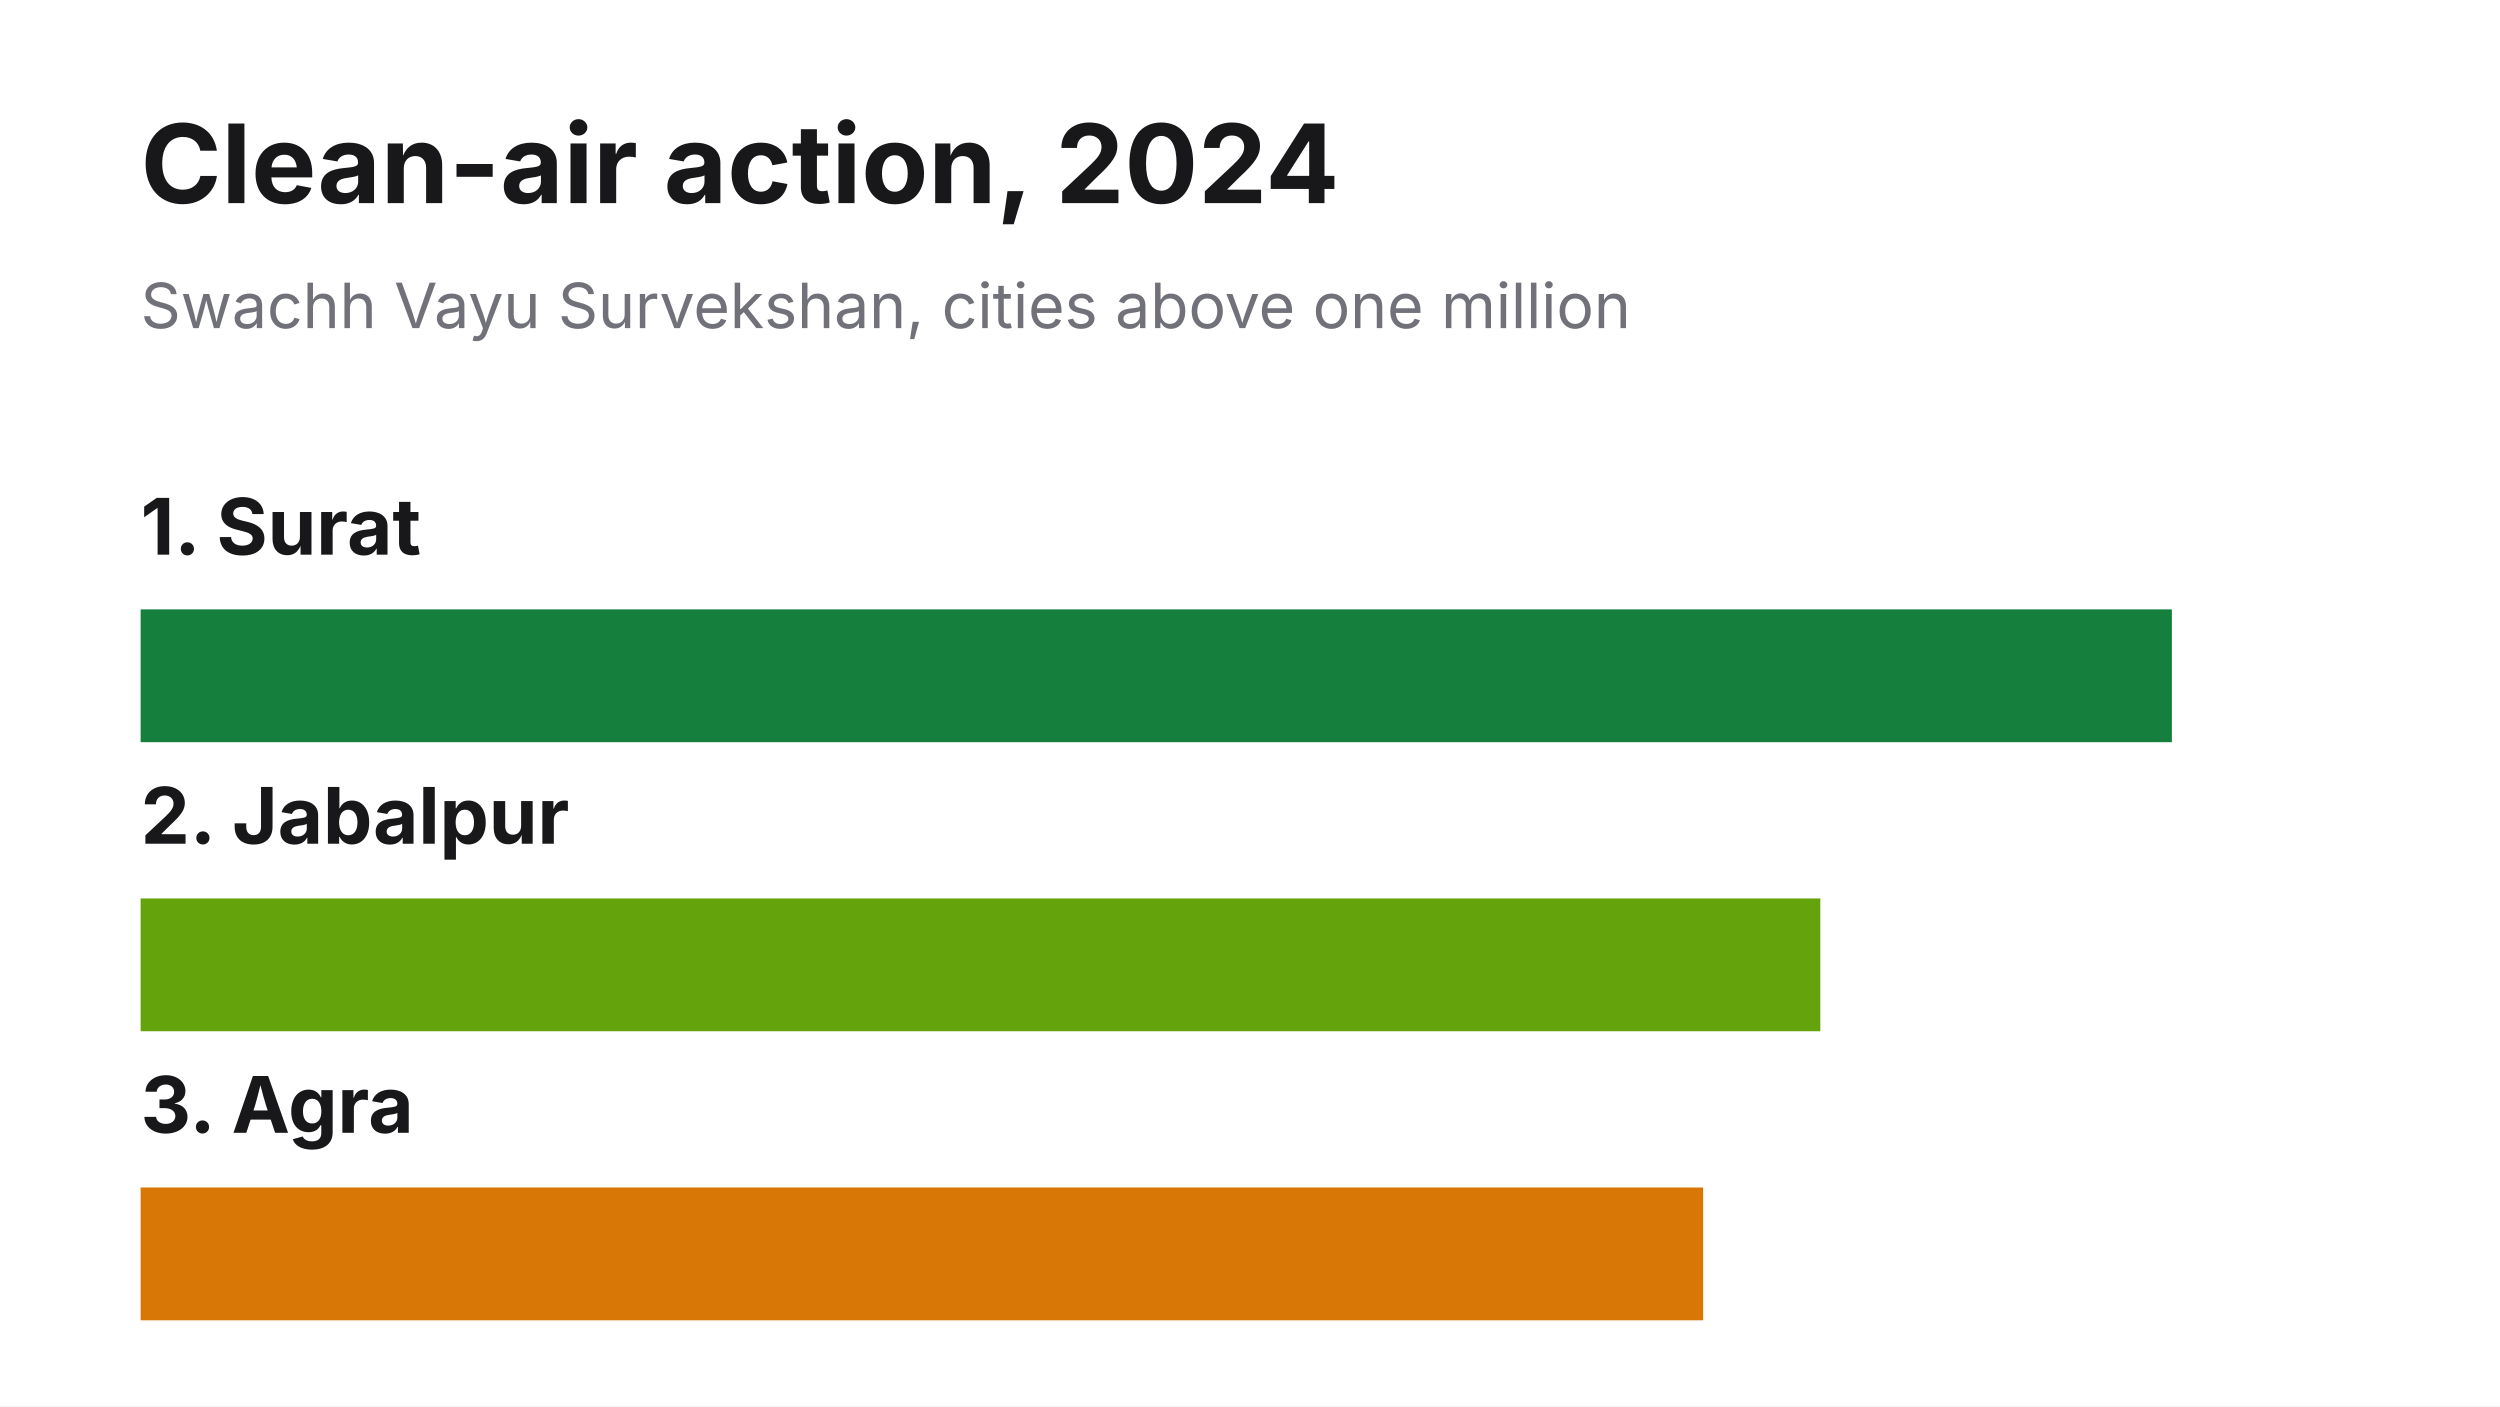
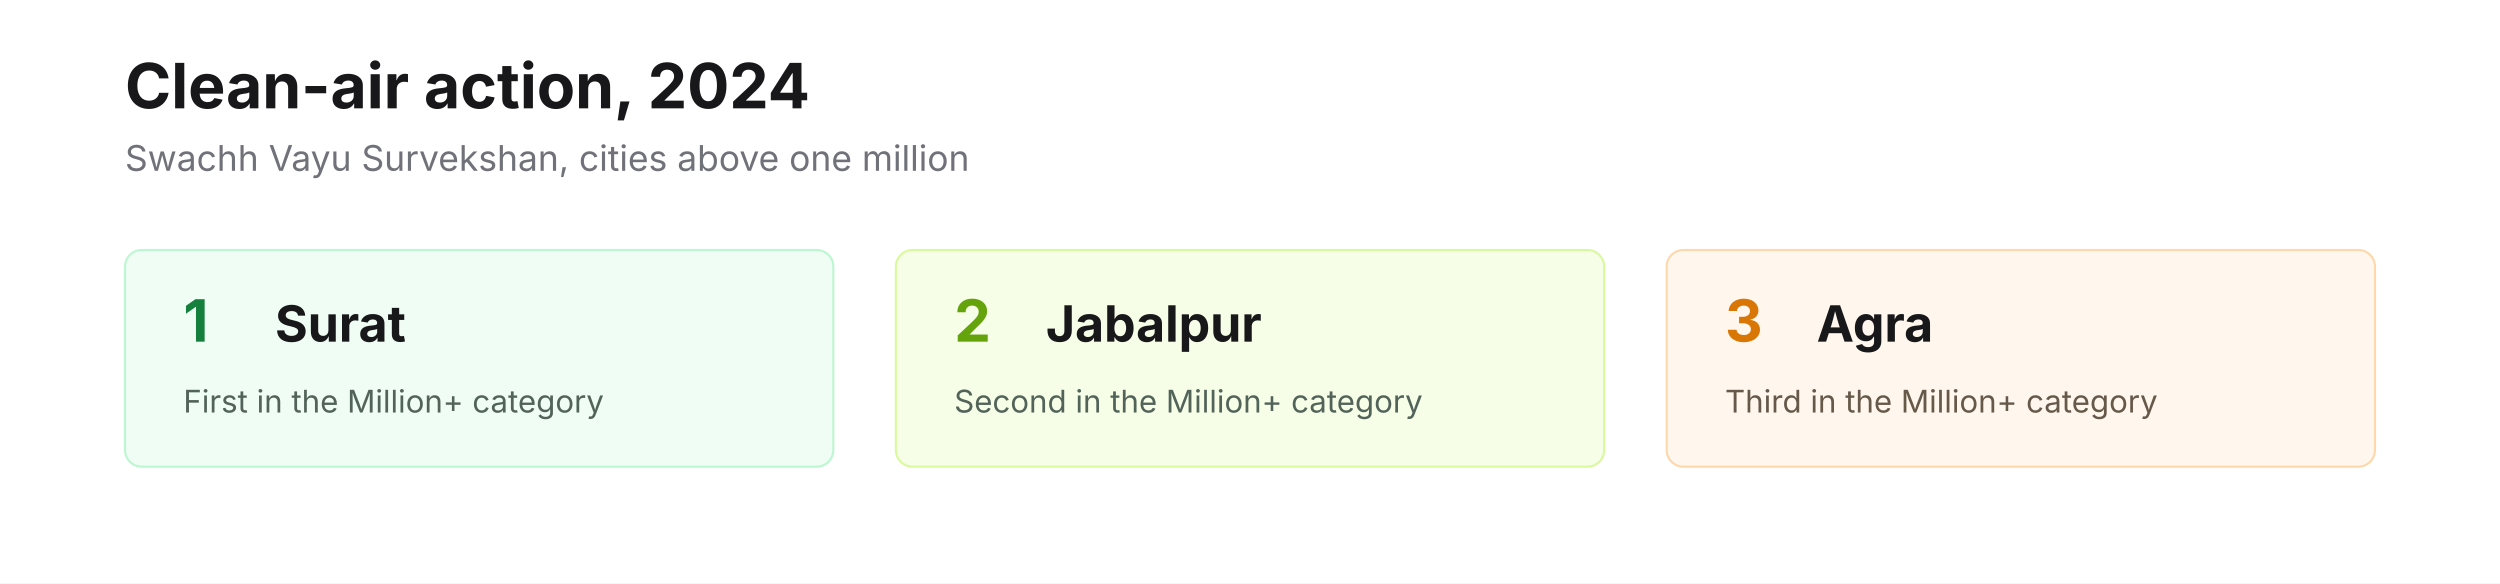
- <svg xmlns="http://www.w3.org/2000/svg" width="640" height="360" viewBox="0 0 640 360">
-   <rect width="640" height="360" fill="#ffffff" />
-   <text x="36" y="52" font-family="Inter, Arial, sans-serif" font-size="28" font-weight="700" fill="#18181b">Clean-air action, 2024</text>
-   <text x="36" y="84" font-family="Inter, Arial, sans-serif" font-size="16" fill="#71717a">Swachh Vayu Survekshan, cities above one million</text>
-   <g font-family="Inter, Arial, sans-serif" font-size="20" fill="#18181b">
-     <text x="36" y="142" font-weight="700">1. Surat</text>
-     <rect x="36" y="156" width="520" height="34" fill="#15803d" />
-     <text x="36" y="216" font-weight="700">2. Jabalpur</text>
-     <rect x="36" y="230" width="430" height="34" fill="#65a30d" />
-     <text x="36" y="290" font-weight="700">3. Agra</text>
-     <rect x="36" y="304" width="400" height="34" fill="#d97706" />
+ <svg xmlns="http://www.w3.org/2000/svg" width="1200" height="280" viewBox="0 0 1200 280">
+   <rect width="1200" height="280" fill="#ffffff" />
+   <text x="60" y="52" font-family="Inter, Arial, sans-serif" font-size="30" font-weight="700" fill="#18181b">Clean-air action, 2024</text>
+   <text x="60" y="82" font-family="Inter, Arial, sans-serif" font-size="17" fill="#71717a">Swachh Vayu Survekshan, cities above one million</text>
+   <g font-family="Inter, Arial, sans-serif">
+     <rect x="60" y="120" width="340" height="104" rx="8" fill="#f0fdf4" stroke="#bbf7d0" />
+     <text x="88" y="164" font-size="28" font-weight="700" fill="#15803d">1</text>
+     <text x="132" y="164" font-size="24" font-weight="700" fill="#18181b">Surat</text>
+     <text x="88" y="198" font-size="15" fill="#52635a">First in the Million+ category</text>
+     <rect x="430" y="120" width="340" height="104" rx="8" fill="#f7fee7" stroke="#d9f99d" />
+     <text x="458" y="164" font-size="28" font-weight="700" fill="#65a30d">2</text>
+     <text x="502" y="164" font-size="24" font-weight="700" fill="#18181b">Jabalpur</text>
+     <text x="458" y="198" font-size="15" fill="#52635a">Second in the Million+ category</text>
+     <rect x="800" y="120" width="340" height="104" rx="8" fill="#fff7ed" stroke="#fed7aa" />
+     <text x="828" y="164" font-size="28" font-weight="700" fill="#d97706">3</text>
+     <text x="872" y="164" font-size="24" font-weight="700" fill="#18181b">Agra</text>
+     <text x="828" y="198" font-size="15" fill="#66594a">Third in the Million+ category</text>
  </g>
</svg>
